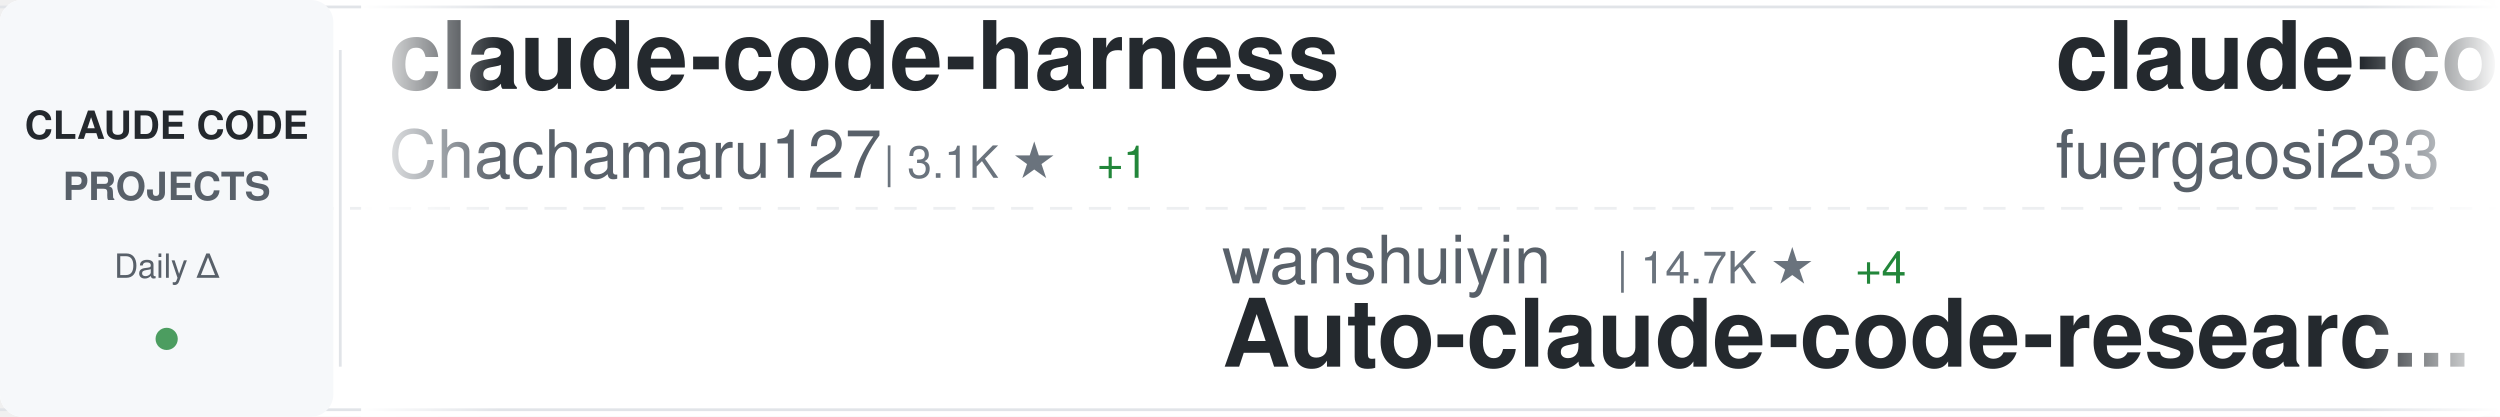
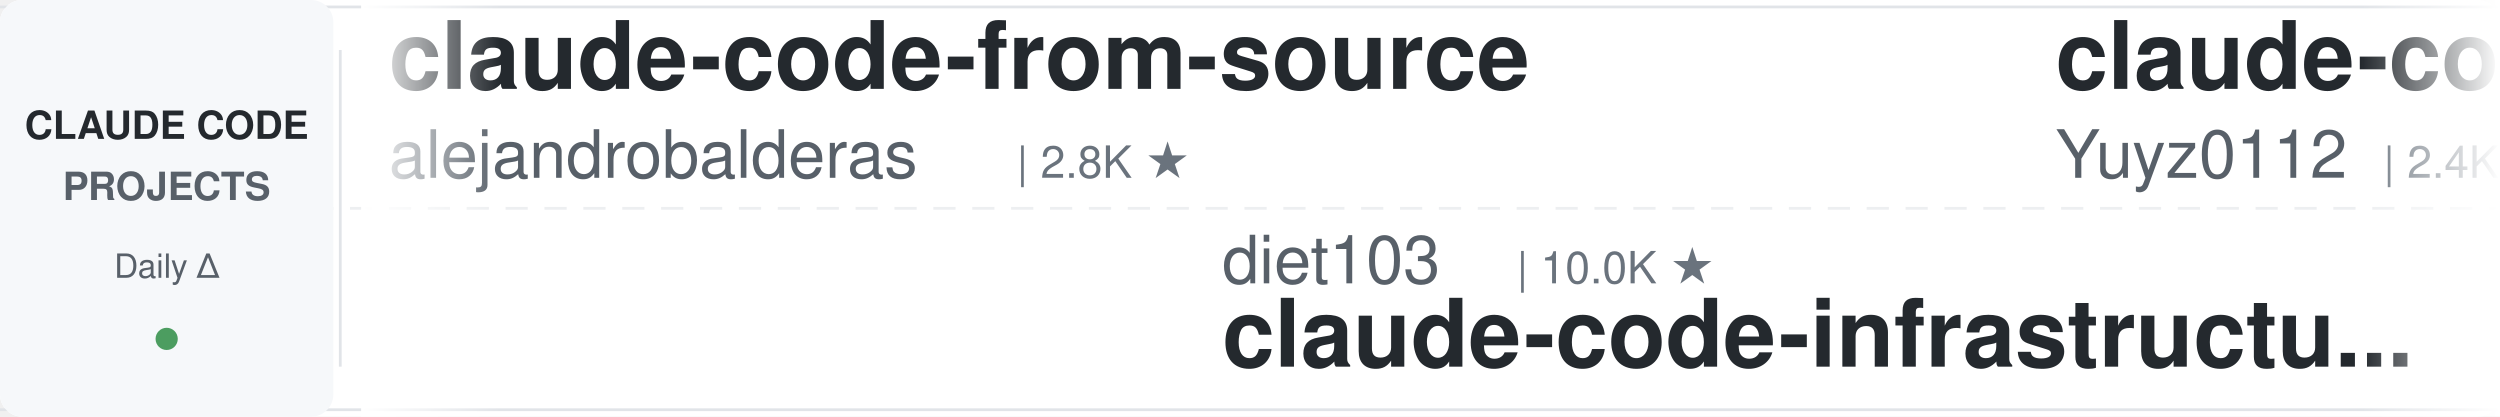
<svg xmlns="http://www.w3.org/2000/svg" width="900" height="150">
  <defs>
    <linearGradient id="awesomeLeftFade" x1="0%" y1="0%" x2="100%" y2="0%">
      <stop offset="0%" style="stop-color:#ffffff;stop-opacity:1" />
      <stop offset="100%" style="stop-color:#ffffff;stop-opacity:0" />
    </linearGradient>
    <linearGradient id="awesomeRightFade" x1="0%" y1="0%" x2="100%" y2="0%">
      <stop offset="0%" style="stop-color:#ffffff;stop-opacity:0" />
      <stop offset="100%" style="stop-color:#ffffff;stop-opacity:1" />
    </linearGradient>
  </defs>
  <rect width="900" height="150" fill="#ffffff" rx="8" />
  <rect x="0" y="2" width="900" height="1" fill="#e1e4e8" />
  <rect x="0" y="147" width="900" height="1" fill="#e1e4e8" />
  <line x1="0" y1="75" x2="900" y2="75" stroke="#e1e4e8" stroke-width="1" stroke-dasharray="8 6" opacity="0.6" />
  <rect x="0" y="0" width="120" height="150" fill="#f6f8fa" rx="8" />
  <text x="60" y="50" font-family="-apple-system, BlinkMacSystemFont, 'Segoe UI', Helvetica, Arial, sans-serif" font-size="14" font-weight="600" fill="#24292e" text-anchor="middle">CLAUDE CODE</text>
  <text x="60" y="72" font-family="-apple-system, BlinkMacSystemFont, 'Segoe UI', Helvetica, Arial, sans-serif" font-size="14" font-weight="600" fill="#586069" text-anchor="middle">PROJECTS</text>
  <text x="60" y="100" font-family="-apple-system, BlinkMacSystemFont, 'Segoe UI', Helvetica, Arial, sans-serif" font-size="12" font-weight="500" fill="#586069" text-anchor="middle">Daily Δ</text>
  <circle cx="60" cy="122" r="4" fill="#22863a" opacity="0.8" />
  <rect x="122" y="18" width="1" height="114" fill="#e1e4e8" />
  <clipPath id="awesomeTickerClip">
    <rect x="130" y="0" width="770" height="150" />
  </clipPath>
  <g clip-path="url(#awesomeTickerClip)">
    <g id="awesomeTickerItems">
      <animateTransform attributeName="transform" attributeType="XML" type="translate" from="0 0" to="-3000 0" dur="54s" repeatCount="indefinite" />
      <g transform="translate(0, 0)">
-         <text x="140" y="32" font-family="-apple-system, BlinkMacSystemFont, 'Segoe UI', Helvetica, Arial, sans-serif" font-size="34" font-weight="600" fill="#24292e">claude-code-harness</text>
-         <text x="140" y="64" font-family="-apple-system, BlinkMacSystemFont, 'Segoe UI', Helvetica, Arial, sans-serif" font-size="24" font-weight="400" fill="#586069">Chachamaru127</text>
-         <text x="318" y="64" font-family="-apple-system, BlinkMacSystemFont, 'Segoe UI', Helvetica, Arial, sans-serif" font-size="16" font-weight="500" fill="#6a737d">| 3.1K ★</text>
-         <text x="395" y="64" font-family="-apple-system, BlinkMacSystemFont, 'Segoe UI', Helvetica, Arial, sans-serif" font-size="16" font-weight="500" fill="#22863a"> +1</text>
+         <text x="140" y="32" font-family="-apple-system, BlinkMacSystemFont, 'Segoe UI', Helvetica, Arial, sans-serif" font-size="34" font-weight="600" fill="#24292e">claude-code-from-source</text>
+         <text x="140" y="64" font-family="-apple-system, BlinkMacSystemFont, 'Segoe UI', Helvetica, Arial, sans-serif" font-size="24" font-weight="400" fill="#586069">alejandrobalderas</text>
+         <text x="366" y="64" font-family="-apple-system, BlinkMacSystemFont, 'Segoe UI', Helvetica, Arial, sans-serif" font-size="16" font-weight="500" fill="#6a737d">| 2.8K ★</text>
      </g>
      <g transform="translate(300, 0)">
-         <text x="140" y="102" font-family="-apple-system, BlinkMacSystemFont, 'Segoe UI', Helvetica, Arial, sans-serif" font-size="24" font-weight="400" fill="#586069">wanshuiyin</text>
-         <text x="282" y="102" font-family="-apple-system, BlinkMacSystemFont, 'Segoe UI', Helvetica, Arial, sans-serif" font-size="16" font-weight="500" fill="#6a737d">| 14.7K ★</text>
-         <text x="368" y="102" font-family="-apple-system, BlinkMacSystemFont, 'Segoe UI', Helvetica, Arial, sans-serif" font-size="16" font-weight="500" fill="#22863a"> +4</text>
-         <text x="140" y="132" font-family="-apple-system, BlinkMacSystemFont, 'Segoe UI', Helvetica, Arial, sans-serif" font-size="34" font-weight="600" fill="#24292e">Auto-claude-code-researc...</text>
+         <text x="140" y="102" font-family="-apple-system, BlinkMacSystemFont, 'Segoe UI', Helvetica, Arial, sans-serif" font-size="24" font-weight="400" fill="#586069">diet103</text>
+         <text x="246" y="102" font-family="-apple-system, BlinkMacSystemFont, 'Segoe UI', Helvetica, Arial, sans-serif" font-size="16" font-weight="500" fill="#6a737d">| 10.0K ★</text>
+         <text x="140" y="132" font-family="-apple-system, BlinkMacSystemFont, 'Segoe UI', Helvetica, Arial, sans-serif" font-size="34" font-weight="600" fill="#24292e">claude-code-infrastructu...</text>
      </g>
      <g transform="translate(600, 0)">
-         <text x="140" y="32" font-family="-apple-system, BlinkMacSystemFont, 'Segoe UI', Helvetica, Arial, sans-serif" font-size="34" font-weight="600" fill="#24292e">claude-code-proxy</text>
-         <text x="140" y="64" font-family="-apple-system, BlinkMacSystemFont, 'Segoe UI', Helvetica, Arial, sans-serif" font-size="24" font-weight="400" fill="#586069">fuergaosi233</text>
-         <text x="306" y="64" font-family="-apple-system, BlinkMacSystemFont, 'Segoe UI', Helvetica, Arial, sans-serif" font-size="16" font-weight="500" fill="#6a737d">| 2.8K ★</text>
+         <text x="140" y="32" font-family="-apple-system, BlinkMacSystemFont, 'Segoe UI', Helvetica, Arial, sans-serif" font-size="34" font-weight="600" fill="#24292e">claude-code-reverse</text>
+         <text x="140" y="64" font-family="-apple-system, BlinkMacSystemFont, 'Segoe UI', Helvetica, Arial, sans-serif" font-size="24" font-weight="400" fill="#586069">Yuyz0112</text>
+         <text x="258" y="64" font-family="-apple-system, BlinkMacSystemFont, 'Segoe UI', Helvetica, Arial, sans-serif" font-size="16" font-weight="500" fill="#6a737d">| 2.4K ★</text>
      </g>
      <g transform="translate(900, 0)">
-         <text x="140" y="102" font-family="-apple-system, BlinkMacSystemFont, 'Segoe UI', Helvetica, Arial, sans-serif" font-size="24" font-weight="400" fill="#586069">diet103</text>
-         <text x="246" y="102" font-family="-apple-system, BlinkMacSystemFont, 'Segoe UI', Helvetica, Arial, sans-serif" font-size="16" font-weight="500" fill="#6a737d">| 10.0K ★</text>
-         <text x="332" y="102" font-family="-apple-system, BlinkMacSystemFont, 'Segoe UI', Helvetica, Arial, sans-serif" font-size="16" font-weight="500" fill="#22863a"> +2</text>
-         <text x="140" y="132" font-family="-apple-system, BlinkMacSystemFont, 'Segoe UI', Helvetica, Arial, sans-serif" font-size="34" font-weight="600" fill="#24292e">claude-code-infrastructu...</text>
+         <text x="140" y="102" font-family="-apple-system, BlinkMacSystemFont, 'Segoe UI', Helvetica, Arial, sans-serif" font-size="24" font-weight="400" fill="#586069">RichardAtCT</text>
+         <text x="294" y="102" font-family="-apple-system, BlinkMacSystemFont, 'Segoe UI', Helvetica, Arial, sans-serif" font-size="16" font-weight="500" fill="#6a737d">| 2.8K ★</text>
+         <text x="140" y="132" font-family="-apple-system, BlinkMacSystemFont, 'Segoe UI', Helvetica, Arial, sans-serif" font-size="34" font-weight="600" fill="#24292e">claude-code-telegram</text>
      </g>
      <g transform="translate(1200, 0)">
-         <text x="140" y="32" font-family="-apple-system, BlinkMacSystemFont, 'Segoe UI', Helvetica, Arial, sans-serif" font-size="34" font-weight="600" fill="#24292e">skills</text>
-         <text x="140" y="64" font-family="-apple-system, BlinkMacSystemFont, 'Segoe UI', Helvetica, Arial, sans-serif" font-size="24" font-weight="400" fill="#586069">anthropics</text>
-         <text x="282" y="64" font-family="-apple-system, BlinkMacSystemFont, 'Segoe UI', Helvetica, Arial, sans-serif" font-size="16" font-weight="500" fill="#6a737d">| 169.6K ★</text>
-         <text x="377" y="64" font-family="-apple-system, BlinkMacSystemFont, 'Segoe UI', Helvetica, Arial, sans-serif" font-size="16" font-weight="500" fill="#22863a"> +15</text>
+         <text x="140" y="32" font-family="-apple-system, BlinkMacSystemFont, 'Segoe UI', Helvetica, Arial, sans-serif" font-size="34" font-weight="600" fill="#24292e">Claude-Code</text>
+         <text x="140" y="64" font-family="-apple-system, BlinkMacSystemFont, 'Segoe UI', Helvetica, Arial, sans-serif" font-size="24" font-weight="400" fill="#586069">OrcaWhisper</text>
+         <text x="294" y="64" font-family="-apple-system, BlinkMacSystemFont, 'Segoe UI', Helvetica, Arial, sans-serif" font-size="16" font-weight="500" fill="#6a737d">| 90 ★</text>
      </g>
      <g transform="translate(1500, 0)">
-         <text x="140" y="102" font-family="-apple-system, BlinkMacSystemFont, 'Segoe UI', Helvetica, Arial, sans-serif" font-size="24" font-weight="400" fill="#586069">anthropics</text>
-         <text x="282" y="102" font-family="-apple-system, BlinkMacSystemFont, 'Segoe UI', Helvetica, Arial, sans-serif" font-size="16" font-weight="500" fill="#6a737d">| 5.9K ★</text>
-         <text x="140" y="132" font-family="-apple-system, BlinkMacSystemFont, 'Segoe UI', Helvetica, Arial, sans-serif" font-size="34" font-weight="600" fill="#24292e">claude-code-security-rev...</text>
-       </g>
-       <g transform="translate(1800, 0)">
-         <text x="140" y="32" font-family="-apple-system, BlinkMacSystemFont, 'Segoe UI', Helvetica, Arial, sans-serif" font-size="34" font-weight="600" fill="#24292e">awesome-claude-code-suba...</text>
-         <text x="140" y="64" font-family="-apple-system, BlinkMacSystemFont, 'Segoe UI', Helvetica, Arial, sans-serif" font-size="24" font-weight="400" fill="#586069">VoltAgent</text>
-         <text x="270" y="64" font-family="-apple-system, BlinkMacSystemFont, 'Segoe UI', Helvetica, Arial, sans-serif" font-size="16" font-weight="500" fill="#6a737d">| 24.3K ★</text>
-         <text x="356" y="64" font-family="-apple-system, BlinkMacSystemFont, 'Segoe UI', Helvetica, Arial, sans-serif" font-size="16" font-weight="500" fill="#22863a"> +4</text>
-       </g>
-       <g transform="translate(2100, 0)">
        <text x="140" y="102" font-family="-apple-system, BlinkMacSystemFont, 'Segoe UI', Helvetica, Arial, sans-serif" font-size="24" font-weight="400" fill="#586069">huangjia2019</text>
        <text x="306" y="102" font-family="-apple-system, BlinkMacSystemFont, 'Segoe UI', Helvetica, Arial, sans-serif" font-size="16" font-weight="500" fill="#6a737d">| 1.1K ★</text>
        <text x="140" y="132" font-family="-apple-system, BlinkMacSystemFont, 'Segoe UI', Helvetica, Arial, sans-serif" font-size="34" font-weight="600" fill="#24292e">claude-code-engineering</text>
      </g>
+       <g transform="translate(1800, 0)">
+         <text x="140" y="32" font-family="-apple-system, BlinkMacSystemFont, 'Segoe UI', Helvetica, Arial, sans-serif" font-size="34" font-weight="600" fill="#24292e">Open-ClaudeCode</text>
+         <text x="140" y="64" font-family="-apple-system, BlinkMacSystemFont, 'Segoe UI', Helvetica, Arial, sans-serif" font-size="24" font-weight="400" fill="#586069">LING71671</text>
+         <text x="270" y="64" font-family="-apple-system, BlinkMacSystemFont, 'Segoe UI', Helvetica, Arial, sans-serif" font-size="16" font-weight="500" fill="#6a737d">| 945 ★</text>
+       </g>
+       <g transform="translate(2100, 0)">
+         <text x="140" y="102" font-family="-apple-system, BlinkMacSystemFont, 'Segoe UI', Helvetica, Arial, sans-serif" font-size="24" font-weight="400" fill="#586069">edmund-io</text>
+         <text x="270" y="102" font-family="-apple-system, BlinkMacSystemFont, 'Segoe UI', Helvetica, Arial, sans-serif" font-size="16" font-weight="500" fill="#6a737d">| 1.5K ★</text>
+         <text x="347" y="102" font-family="-apple-system, BlinkMacSystemFont, 'Segoe UI', Helvetica, Arial, sans-serif" font-size="16" font-weight="500" fill="#22863a"> +1</text>
+         <text x="140" y="132" font-family="-apple-system, BlinkMacSystemFont, 'Segoe UI', Helvetica, Arial, sans-serif" font-size="34" font-weight="600" fill="#24292e">edmunds-claude-code</text>
+       </g>
      <g transform="translate(2400, 0)">
-         <text x="140" y="32" font-family="-apple-system, BlinkMacSystemFont, 'Segoe UI', Helvetica, Arial, sans-serif" font-size="34" font-weight="600" fill="#24292e">Claude-Code-Game-Studios</text>
-         <text x="140" y="64" font-family="-apple-system, BlinkMacSystemFont, 'Segoe UI', Helvetica, Arial, sans-serif" font-size="24" font-weight="400" fill="#586069">Donchitos</text>
-         <text x="270" y="64" font-family="-apple-system, BlinkMacSystemFont, 'Segoe UI', Helvetica, Arial, sans-serif" font-size="16" font-weight="500" fill="#6a737d">| 23.9K ★</text>
-         <text x="356" y="64" font-family="-apple-system, BlinkMacSystemFont, 'Segoe UI', Helvetica, Arial, sans-serif" font-size="16" font-weight="500" fill="#22863a"> +2</text>
+         <text x="140" y="32" font-family="-apple-system, BlinkMacSystemFont, 'Segoe UI', Helvetica, Arial, sans-serif" font-size="34" font-weight="600" fill="#24292e">claude-code-rev</text>
+         <text x="140" y="64" font-family="-apple-system, BlinkMacSystemFont, 'Segoe UI', Helvetica, Arial, sans-serif" font-size="24" font-weight="400" fill="#586069">oboard</text>
+         <text x="234" y="64" font-family="-apple-system, BlinkMacSystemFont, 'Segoe UI', Helvetica, Arial, sans-serif" font-size="16" font-weight="500" fill="#6a737d">| 3.3K ★</text>
      </g>
      <g transform="translate(2700, 0)">
-         <text x="140" y="102" font-family="-apple-system, BlinkMacSystemFont, 'Segoe UI', Helvetica, Arial, sans-serif" font-size="24" font-weight="400" fill="#586069">oboard</text>
-         <text x="234" y="102" font-family="-apple-system, BlinkMacSystemFont, 'Segoe UI', Helvetica, Arial, sans-serif" font-size="16" font-weight="500" fill="#6a737d">| 3.3K ★</text>
-         <text x="311" y="102" font-family="-apple-system, BlinkMacSystemFont, 'Segoe UI', Helvetica, Arial, sans-serif" font-size="16" font-weight="500" fill="#22863a"> +1</text>
-         <text x="140" y="132" font-family="-apple-system, BlinkMacSystemFont, 'Segoe UI', Helvetica, Arial, sans-serif" font-size="34" font-weight="600" fill="#24292e">claude-code-rev</text>
+         <text x="140" y="102" font-family="-apple-system, BlinkMacSystemFont, 'Segoe UI', Helvetica, Arial, sans-serif" font-size="24" font-weight="400" fill="#586069">pedrohcgs</text>
+         <text x="270" y="102" font-family="-apple-system, BlinkMacSystemFont, 'Segoe UI', Helvetica, Arial, sans-serif" font-size="16" font-weight="500" fill="#6a737d">| 1.5K ★</text>
+         <text x="140" y="132" font-family="-apple-system, BlinkMacSystemFont, 'Segoe UI', Helvetica, Arial, sans-serif" font-size="34" font-weight="600" fill="#24292e">claude-code-my-workflow</text>
      </g>
      <g transform="translate(3000, 0)">
-         <text x="140" y="32" font-family="-apple-system, BlinkMacSystemFont, 'Segoe UI', Helvetica, Arial, sans-serif" font-size="34" font-weight="600" fill="#24292e">claude-code-harness</text>
-         <text x="140" y="64" font-family="-apple-system, BlinkMacSystemFont, 'Segoe UI', Helvetica, Arial, sans-serif" font-size="24" font-weight="400" fill="#586069">Chachamaru127</text>
-         <text x="318" y="64" font-family="-apple-system, BlinkMacSystemFont, 'Segoe UI', Helvetica, Arial, sans-serif" font-size="16" font-weight="500" fill="#6a737d">| 3.1K ★</text>
-         <text x="395" y="64" font-family="-apple-system, BlinkMacSystemFont, 'Segoe UI', Helvetica, Arial, sans-serif" font-size="16" font-weight="500" fill="#22863a"> +1</text>
+         <text x="140" y="32" font-family="-apple-system, BlinkMacSystemFont, 'Segoe UI', Helvetica, Arial, sans-serif" font-size="34" font-weight="600" fill="#24292e">claude-code-from-source</text>
+         <text x="140" y="64" font-family="-apple-system, BlinkMacSystemFont, 'Segoe UI', Helvetica, Arial, sans-serif" font-size="24" font-weight="400" fill="#586069">alejandrobalderas</text>
+         <text x="366" y="64" font-family="-apple-system, BlinkMacSystemFont, 'Segoe UI', Helvetica, Arial, sans-serif" font-size="16" font-weight="500" fill="#6a737d">| 2.8K ★</text>
      </g>
      <g transform="translate(3300, 0)">
-         <text x="140" y="102" font-family="-apple-system, BlinkMacSystemFont, 'Segoe UI', Helvetica, Arial, sans-serif" font-size="24" font-weight="400" fill="#586069">wanshuiyin</text>
-         <text x="282" y="102" font-family="-apple-system, BlinkMacSystemFont, 'Segoe UI', Helvetica, Arial, sans-serif" font-size="16" font-weight="500" fill="#6a737d">| 14.7K ★</text>
-         <text x="368" y="102" font-family="-apple-system, BlinkMacSystemFont, 'Segoe UI', Helvetica, Arial, sans-serif" font-size="16" font-weight="500" fill="#22863a"> +4</text>
-         <text x="140" y="132" font-family="-apple-system, BlinkMacSystemFont, 'Segoe UI', Helvetica, Arial, sans-serif" font-size="34" font-weight="600" fill="#24292e">Auto-claude-code-researc...</text>
+         <text x="140" y="102" font-family="-apple-system, BlinkMacSystemFont, 'Segoe UI', Helvetica, Arial, sans-serif" font-size="24" font-weight="400" fill="#586069">diet103</text>
+         <text x="246" y="102" font-family="-apple-system, BlinkMacSystemFont, 'Segoe UI', Helvetica, Arial, sans-serif" font-size="16" font-weight="500" fill="#6a737d">| 10.0K ★</text>
+         <text x="140" y="132" font-family="-apple-system, BlinkMacSystemFont, 'Segoe UI', Helvetica, Arial, sans-serif" font-size="34" font-weight="600" fill="#24292e">claude-code-infrastructu...</text>
      </g>
      <g transform="translate(3600, 0)">
-         <text x="140" y="32" font-family="-apple-system, BlinkMacSystemFont, 'Segoe UI', Helvetica, Arial, sans-serif" font-size="34" font-weight="600" fill="#24292e">claude-code-proxy</text>
-         <text x="140" y="64" font-family="-apple-system, BlinkMacSystemFont, 'Segoe UI', Helvetica, Arial, sans-serif" font-size="24" font-weight="400" fill="#586069">fuergaosi233</text>
-         <text x="306" y="64" font-family="-apple-system, BlinkMacSystemFont, 'Segoe UI', Helvetica, Arial, sans-serif" font-size="16" font-weight="500" fill="#6a737d">| 2.8K ★</text>
+         <text x="140" y="32" font-family="-apple-system, BlinkMacSystemFont, 'Segoe UI', Helvetica, Arial, sans-serif" font-size="34" font-weight="600" fill="#24292e">claude-code-reverse</text>
+         <text x="140" y="64" font-family="-apple-system, BlinkMacSystemFont, 'Segoe UI', Helvetica, Arial, sans-serif" font-size="24" font-weight="400" fill="#586069">Yuyz0112</text>
+         <text x="258" y="64" font-family="-apple-system, BlinkMacSystemFont, 'Segoe UI', Helvetica, Arial, sans-serif" font-size="16" font-weight="500" fill="#6a737d">| 2.4K ★</text>
      </g>
      <g transform="translate(3900, 0)">
-         <text x="140" y="102" font-family="-apple-system, BlinkMacSystemFont, 'Segoe UI', Helvetica, Arial, sans-serif" font-size="24" font-weight="400" fill="#586069">diet103</text>
-         <text x="246" y="102" font-family="-apple-system, BlinkMacSystemFont, 'Segoe UI', Helvetica, Arial, sans-serif" font-size="16" font-weight="500" fill="#6a737d">| 10.0K ★</text>
-         <text x="332" y="102" font-family="-apple-system, BlinkMacSystemFont, 'Segoe UI', Helvetica, Arial, sans-serif" font-size="16" font-weight="500" fill="#22863a"> +2</text>
-         <text x="140" y="132" font-family="-apple-system, BlinkMacSystemFont, 'Segoe UI', Helvetica, Arial, sans-serif" font-size="34" font-weight="600" fill="#24292e">claude-code-infrastructu...</text>
+         <text x="140" y="102" font-family="-apple-system, BlinkMacSystemFont, 'Segoe UI', Helvetica, Arial, sans-serif" font-size="24" font-weight="400" fill="#586069">RichardAtCT</text>
+         <text x="294" y="102" font-family="-apple-system, BlinkMacSystemFont, 'Segoe UI', Helvetica, Arial, sans-serif" font-size="16" font-weight="500" fill="#6a737d">| 2.8K ★</text>
+         <text x="140" y="132" font-family="-apple-system, BlinkMacSystemFont, 'Segoe UI', Helvetica, Arial, sans-serif" font-size="34" font-weight="600" fill="#24292e">claude-code-telegram</text>
      </g>
    </g>
  </g>
  <rect x="130" y="0" width="50" height="150" fill="url(#awesomeLeftFade)" />
  <rect x="850" y="0" width="50" height="150" fill="url(#awesomeRightFade)" />
</svg>
